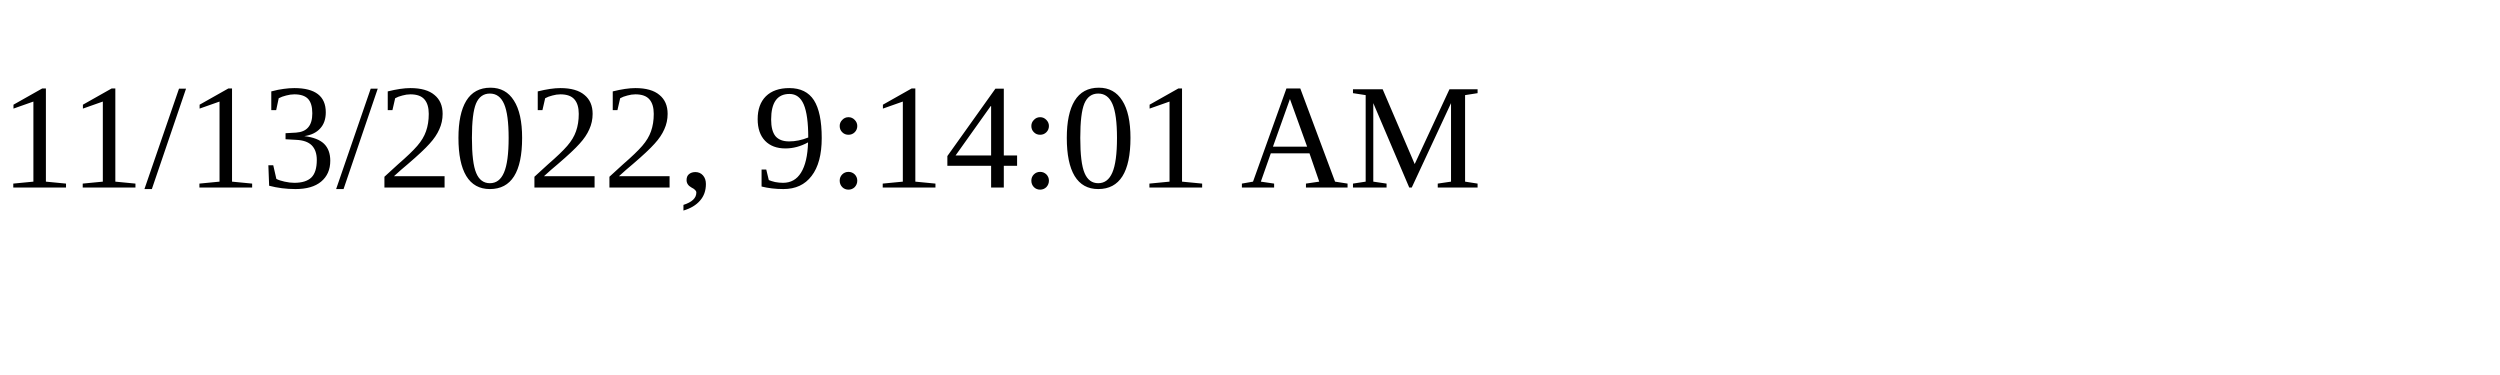
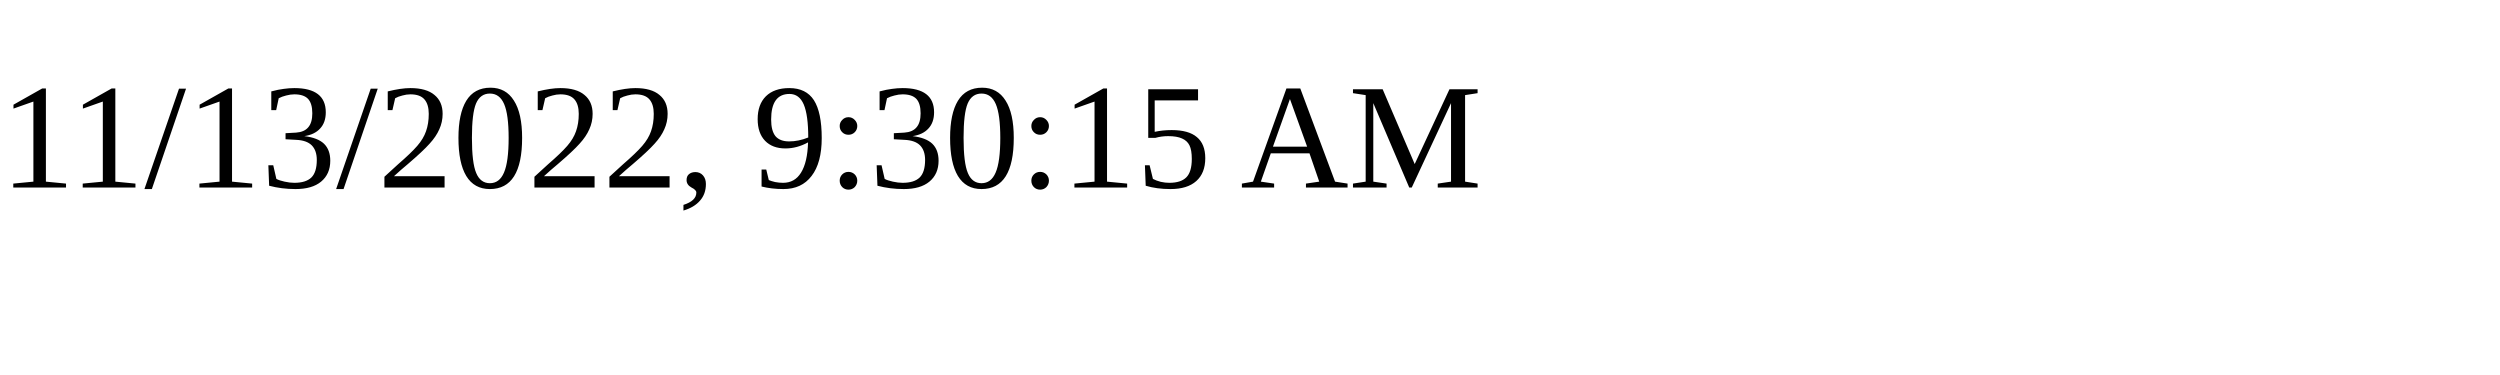
<svg xmlns="http://www.w3.org/2000/svg" height="30" width="200">
-   <text x="0" y="15">11/13/2022, 9:14:01 AM</text>
+   <text x="0" y="15">11/13/2022, 9:30:15 AM</text>
</svg>
